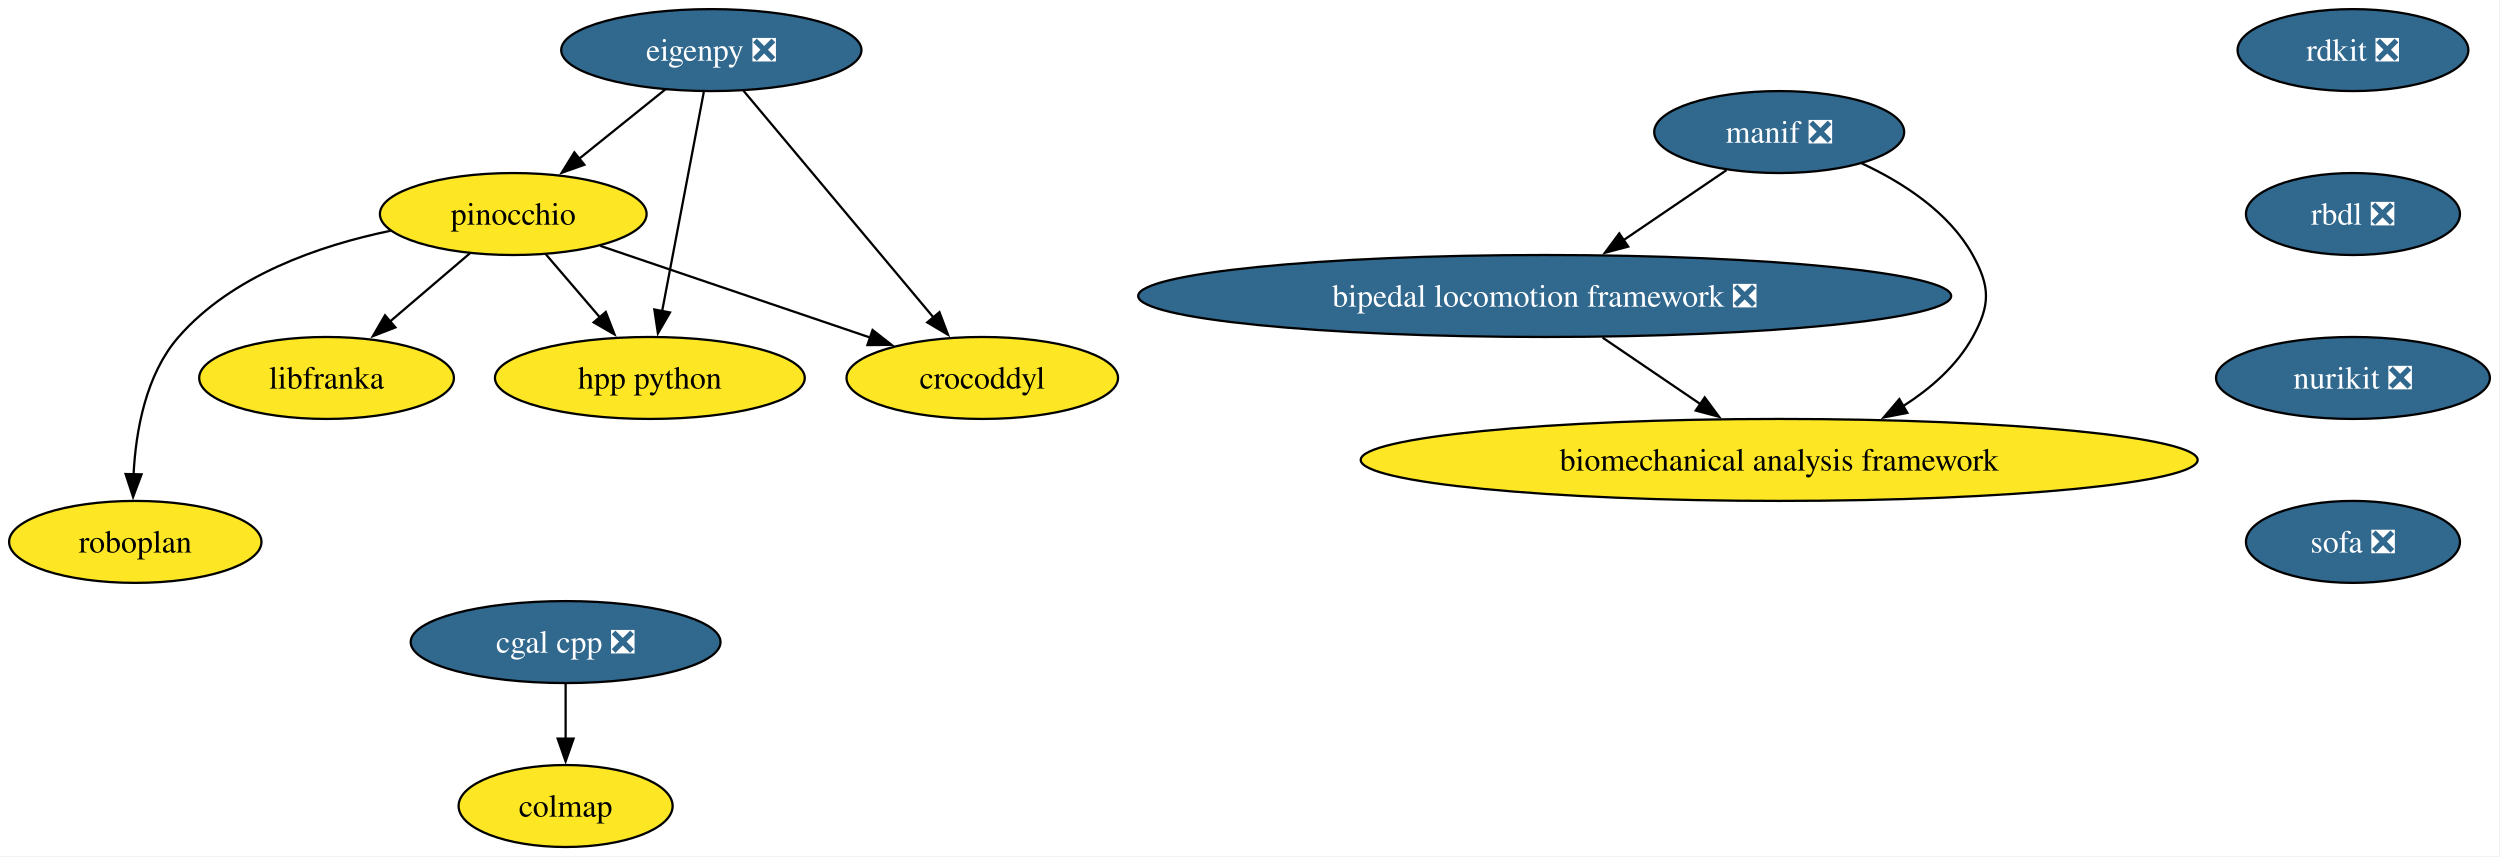
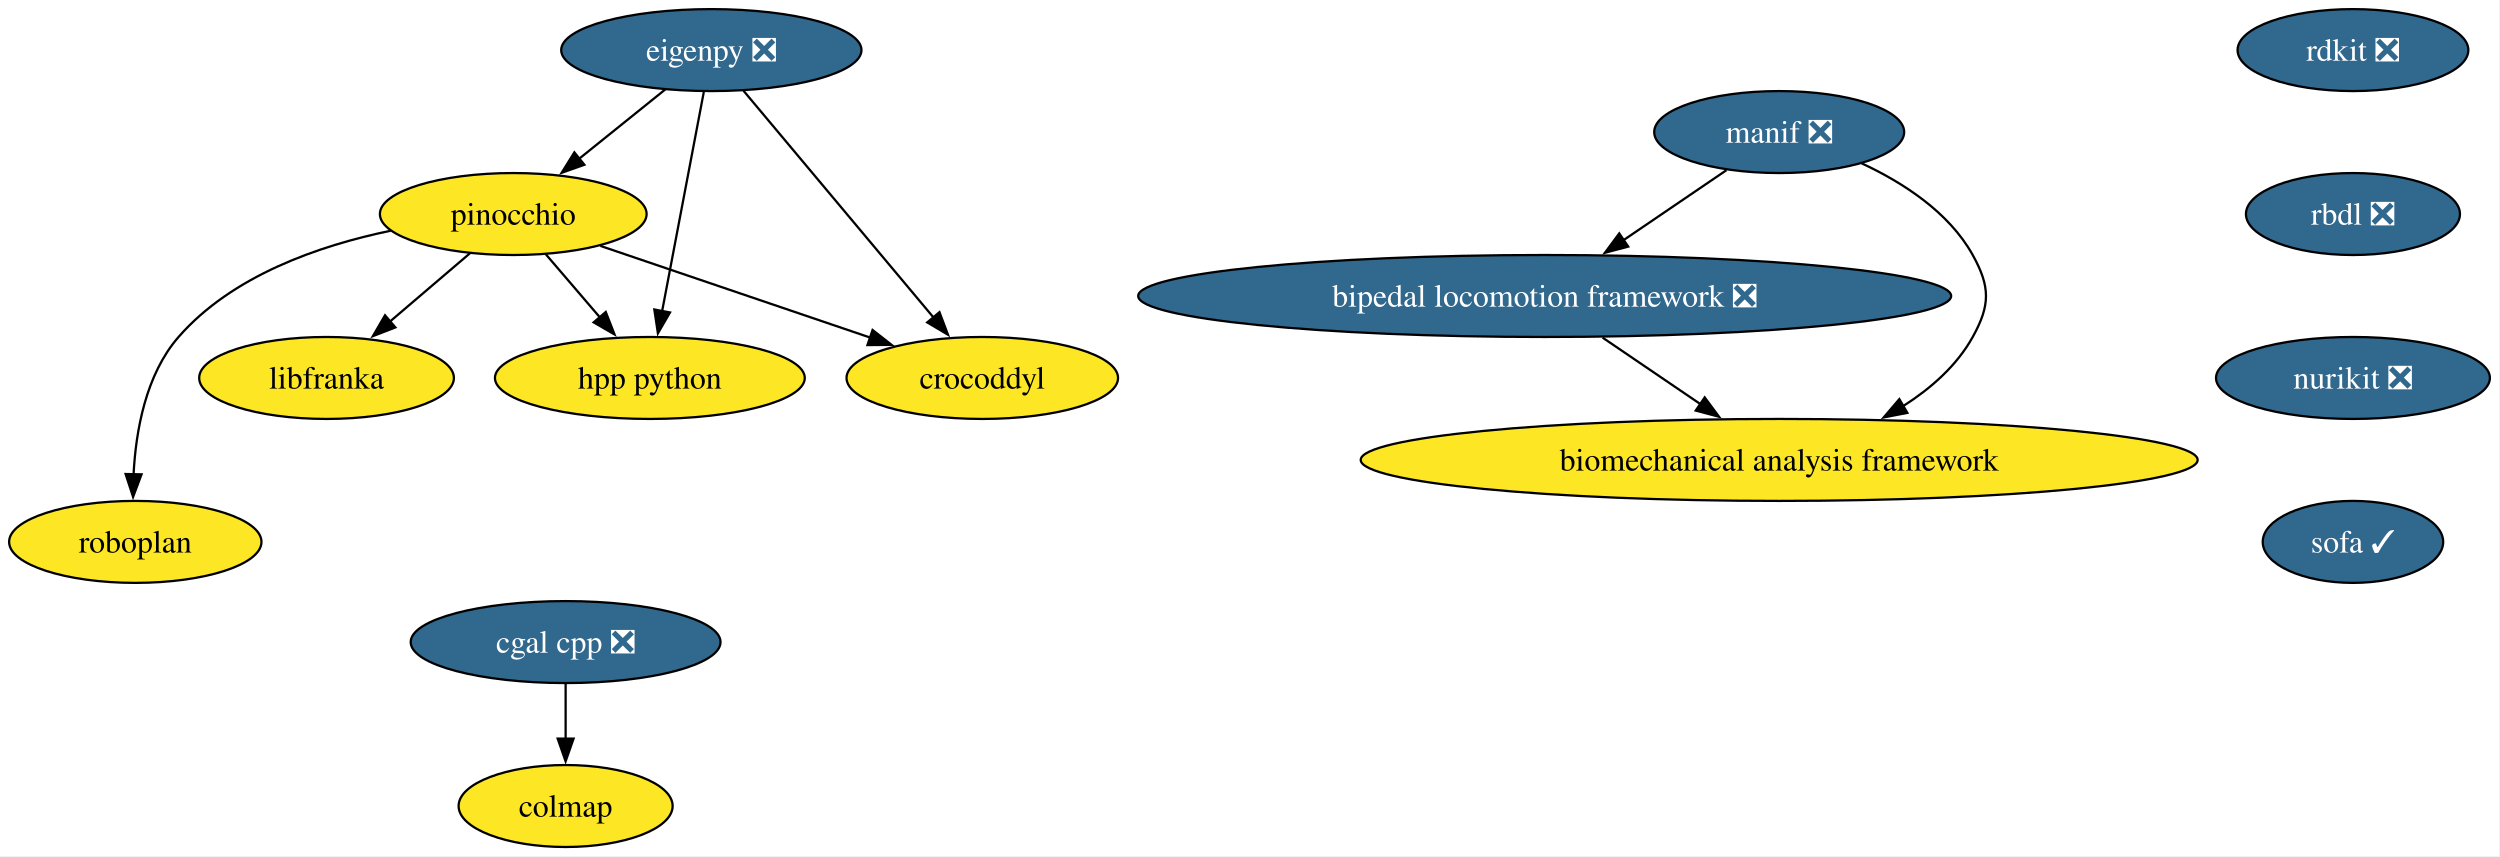
<svg xmlns="http://www.w3.org/2000/svg" xmlns:xlink="http://www.w3.org/1999/xlink" width="1098pt" height="376pt" viewBox="0.00 0.00 1098.00 376.00">
  <g id="graph0" class="graph" transform="scale(1 1) rotate(0) translate(4 372)">
    <polygon fill="white" stroke="none" points="-4,4 -4,-372 1093.57,-372 1093.57,4 -4,4" />
    <g id="node1" class="node">
      <g id="a_node1">
        <a xlink:href="https://github.com/conda-forge/rdkit-feedstock/pull/216" xlink:title="rdkit ❎">
          <ellipse fill="#31688e" stroke="black" cx="1029.42" cy="-350" rx="50.68" ry="18" />
          <text xml:space="preserve" text-anchor="middle" x="1029.42" y="-345.32" font-family="Times,serif" font-size="14.00" fill="white">rdkit ❎</text>
        </a>
      </g>
    </g>
    <g id="node2" class="node">
      <g id="a_node2">
        <a xlink:href="https://github.com/conda-forge/rbdl-feedstock/pull/42" xlink:title="rbdl ❎">
          <ellipse fill="#31688e" stroke="black" cx="1029.42" cy="-278" rx="47" ry="18" />
          <text xml:space="preserve" text-anchor="middle" x="1029.42" y="-273.32" font-family="Times,serif" font-size="14.00" fill="white">rbdl ❎</text>
        </a>
      </g>
    </g>
    <g id="node5" class="node">
      <g id="a_node5">
        <a xlink:href="https://github.com/conda-forge/nurikit-feedstock/pull/18" xlink:title="nurikit ❎">
          <ellipse fill="#31688e" stroke="black" cx="1029.42" cy="-206" rx="60.15" ry="18" />
          <text xml:space="preserve" text-anchor="middle" x="1029.42" y="-201.33" font-family="Times,serif" font-size="14.00" fill="white">nurikit ❎</text>
        </a>
      </g>
    </g>
    <g id="node3" class="node">
      <g id="a_node3">
        <a xlink:href="https://github.com/conda-forge/cgal-cpp-feedstock/pull/48" xlink:title="cgal cpp ❎">
          <ellipse fill="#31688e" stroke="black" cx="244.42" cy="-90" rx="68.04" ry="18" />
          <text xml:space="preserve" text-anchor="middle" x="244.42" y="-85.33" font-family="Times,serif" font-size="14.00" fill="white">cgal cpp ❎</text>
        </a>
      </g>
    </g>
    <g id="node4" class="node">
      <g id="a_node4">
        <a xlink:href="https://github.com/conda-forge/colmap-feedstock" xlink:title="colmap">
          <ellipse fill="#fde725" stroke="black" cx="244.42" cy="-18" rx="47" ry="18" />
          <text xml:space="preserve" text-anchor="middle" x="244.42" y="-13.32" font-family="Times,serif" font-size="14.00">colmap</text>
        </a>
      </g>
    </g>
    <g id="edge2" class="edge">
      <path fill="none" stroke="black" d="M244.42,-71.7C244.42,-64.41 244.42,-55.73 244.42,-47.54" />
      <polygon fill="black" stroke="black" points="247.92,-47.62 244.42,-37.62 240.92,-47.62 247.92,-47.62" />
    </g>
    <g id="node15" class="node">
      <g id="a_node15">
-         <a xlink:href="https://github.com/conda-forge/sofa-feedstock/pull/10" xlink:title="sofa ❎">
-           <ellipse fill="#31688e" stroke="black" cx="1029.42" cy="-134" rx="47" ry="18" />
-           <text xml:space="preserve" text-anchor="middle" x="1029.42" y="-129.32" font-family="Times,serif" font-size="14.00" fill="white">sofa ❎</text>
+         <a xlink:href="https://github.com/conda-forge/sofa-feedstock/pull/10" xlink:title="sofa ✓">
+           <ellipse fill="#31688e" stroke="black" cx="1029.42" cy="-134" rx="39.63" ry="18" />
+           <text xml:space="preserve" text-anchor="middle" x="1029.42" y="-129.32" font-family="Times,serif" font-size="14.00" fill="white">sofa ✓</text>
        </a>
      </g>
    </g>
    <g id="node6" class="node">
      <g id="a_node6">
        <a xlink:href="https://github.com/conda-forge/eigenpy-feedstock/pull/184" xlink:title="eigenpy ❎">
          <ellipse fill="#31688e" stroke="black" cx="308.42" cy="-350" rx="65.94" ry="18" />
          <text xml:space="preserve" text-anchor="middle" x="308.42" y="-345.32" font-family="Times,serif" font-size="14.00" fill="white">eigenpy ❎</text>
        </a>
      </g>
    </g>
    <g id="node7" class="node">
      <g id="a_node7">
        <a xlink:href="https://github.com/conda-forge/pinocchio-feedstock" xlink:title="pinocchio">
          <ellipse fill="#fde725" stroke="black" cx="221.42" cy="-278" rx="58.57" ry="18" />
          <text xml:space="preserve" text-anchor="middle" x="221.42" y="-273.32" font-family="Times,serif" font-size="14.00">pinocchio</text>
        </a>
      </g>
    </g>
    <g id="edge4" class="edge">
      <path fill="none" stroke="black" d="M288.24,-332.76C276.93,-323.66 262.63,-312.16 250.17,-302.13" />
      <polygon fill="black" stroke="black" points="252.65,-299.64 242.67,-296.1 248.26,-305.09 252.65,-299.64" />
    </g>
    <g id="node8" class="node">
      <g id="a_node8">
        <a xlink:href="https://github.com/conda-forge/crocoddyl-feedstock" xlink:title="crocoddyl">
          <ellipse fill="#fde725" stroke="black" cx="427.42" cy="-206" rx="59.63" ry="18" />
          <text xml:space="preserve" text-anchor="middle" x="427.42" y="-201.33" font-family="Times,serif" font-size="14.00">crocoddyl</text>
        </a>
      </g>
    </g>
    <g id="edge5" class="edge">
      <path fill="none" stroke="black" d="M322.54,-332.15C343.2,-307.49 381.85,-261.37 406.02,-232.53" />
      <polygon fill="black" stroke="black" points="408.61,-234.9 412.35,-224.99 403.24,-230.4 408.61,-234.9" />
    </g>
    <g id="node9" class="node">
      <g id="a_node9">
        <a xlink:href="https://github.com/conda-forge/hpp-python-feedstock" xlink:title="hpp python">
          <ellipse fill="#fde725" stroke="black" cx="281.42" cy="-206" rx="68.04" ry="18" />
          <text xml:space="preserve" text-anchor="middle" x="281.42" y="-201.33" font-family="Times,serif" font-size="14.00">hpp python</text>
        </a>
      </g>
    </g>
    <g id="edge6" class="edge">
      <path fill="none" stroke="black" d="M305.11,-331.59C300.55,-307.61 292.28,-264.14 286.82,-235.42" />
      <polygon fill="black" stroke="black" points="290.26,-234.77 284.95,-225.6 283.38,-236.08 290.26,-234.77" />
    </g>
    <g id="edge7" class="edge">
      <path fill="none" stroke="black" d="M259.68,-264C293.11,-252.64 341.83,-236.08 378.16,-223.74" />
      <polygon fill="black" stroke="black" points="379.23,-227.07 387.58,-220.54 376.98,-220.44 379.23,-227.07" />
    </g>
    <g id="edge8" class="edge">
      <path fill="none" stroke="black" d="M235.64,-260.41C242.78,-252.08 251.59,-241.8 259.57,-232.49" />
      <polygon fill="black" stroke="black" points="262.05,-234.98 265.9,-225.11 256.73,-230.42 262.05,-234.98" />
    </g>
    <g id="node10" class="node">
      <g id="a_node10">
        <a xlink:href="https://github.com/conda-forge/libfranka-feedstock" xlink:title="libfranka">
          <ellipse fill="#fde725" stroke="black" cx="139.42" cy="-206" rx="55.94" ry="18" />
          <text xml:space="preserve" text-anchor="middle" x="139.42" y="-201.33" font-family="Times,serif" font-size="14.00">libfranka</text>
        </a>
      </g>
    </g>
    <g id="edge9" class="edge">
      <path fill="none" stroke="black" d="M202.4,-260.76C191.92,-251.82 178.72,-240.55 167.11,-230.64" />
      <polygon fill="black" stroke="black" points="169.65,-228.2 159.77,-224.37 165.1,-233.53 169.65,-228.2" />
    </g>
    <g id="node11" class="node">
      <g id="a_node11">
        <a xlink:href="https://github.com/conda-forge/roboplan-feedstock" xlink:title="roboplan">
          <ellipse fill="#fde725" stroke="black" cx="55.42" cy="-134" rx="55.42" ry="18" />
          <text xml:space="preserve" text-anchor="middle" x="55.42" y="-129.32" font-family="Times,serif" font-size="14.00">roboplan</text>
        </a>
      </g>
    </g>
    <g id="edge10" class="edge">
      <path fill="none" stroke="black" d="M167.58,-270.66C136.02,-264.13 97.88,-250.88 74.42,-224 60.03,-207.52 55.65,-182.83 54.66,-163.63" />
      <polygon fill="black" stroke="black" points="58.16,-163.67 54.45,-153.74 51.16,-163.81 58.16,-163.67" />
    </g>
    <g id="node12" class="node">
      <g id="a_node12">
        <a xlink:href="https://github.com/conda-forge/manif-feedstock/pull/57" xlink:title="manif ❎">
          <ellipse fill="#31688e" stroke="black" cx="777.42" cy="-314" rx="54.89" ry="18" />
          <text xml:space="preserve" text-anchor="middle" x="777.42" y="-309.32" font-family="Times,serif" font-size="14.00" fill="white">manif ❎</text>
        </a>
      </g>
    </g>
    <g id="node13" class="node">
      <g id="a_node13">
        <a xlink:href="https://github.com/conda-forge/bipedal-locomotion-framework-feedstock/pull/155" xlink:title="bipedal locomotion framework ❎">
          <ellipse fill="#31688e" stroke="black" cx="674.42" cy="-242" rx="178.53" ry="18" />
          <text xml:space="preserve" text-anchor="middle" x="674.42" y="-237.32" font-family="Times,serif" font-size="14.00" fill="white">bipedal locomotion framework ❎</text>
        </a>
      </g>
    </g>
    <g id="edge11" class="edge">
      <path fill="none" stroke="black" d="M754.3,-297.29C740.97,-288.23 723.95,-276.66 709.05,-266.53" />
      <polygon fill="black" stroke="black" points="711.11,-263.7 700.87,-260.98 707.18,-269.49 711.11,-263.7" />
    </g>
    <g id="node14" class="node">
      <g id="a_node14">
        <a xlink:href="https://github.com/conda-forge/biomechanical-analysis-framework-feedstock" xlink:title="biomechanical analysis framework">
          <ellipse fill="#fde725" stroke="black" cx="777.42" cy="-170" rx="183.79" ry="18" />
          <text xml:space="preserve" text-anchor="middle" x="777.42" y="-165.32" font-family="Times,serif" font-size="14.00">biomechanical analysis framework</text>
        </a>
      </g>
    </g>
    <g id="edge12" class="edge">
      <path fill="none" stroke="black" d="M813.56,-300.3C831.69,-291.88 851.95,-278.86 862.42,-260 870.18,-246.01 870.18,-237.99 862.42,-224 855.43,-211.4 844.06,-201.41 831.88,-193.65" />
      <polygon fill="black" stroke="black" points="833.71,-190.67 823.31,-188.66 830.19,-196.72 833.71,-190.67" />
    </g>
    <g id="edge13" class="edge">
      <path fill="none" stroke="black" d="M699.88,-223.7C712.85,-214.88 728.81,-204.03 742.88,-194.47" />
      <polygon fill="black" stroke="black" points="744.7,-197.47 751,-188.96 740.76,-191.68 744.7,-197.47" />
    </g>
  </g>
</svg>
